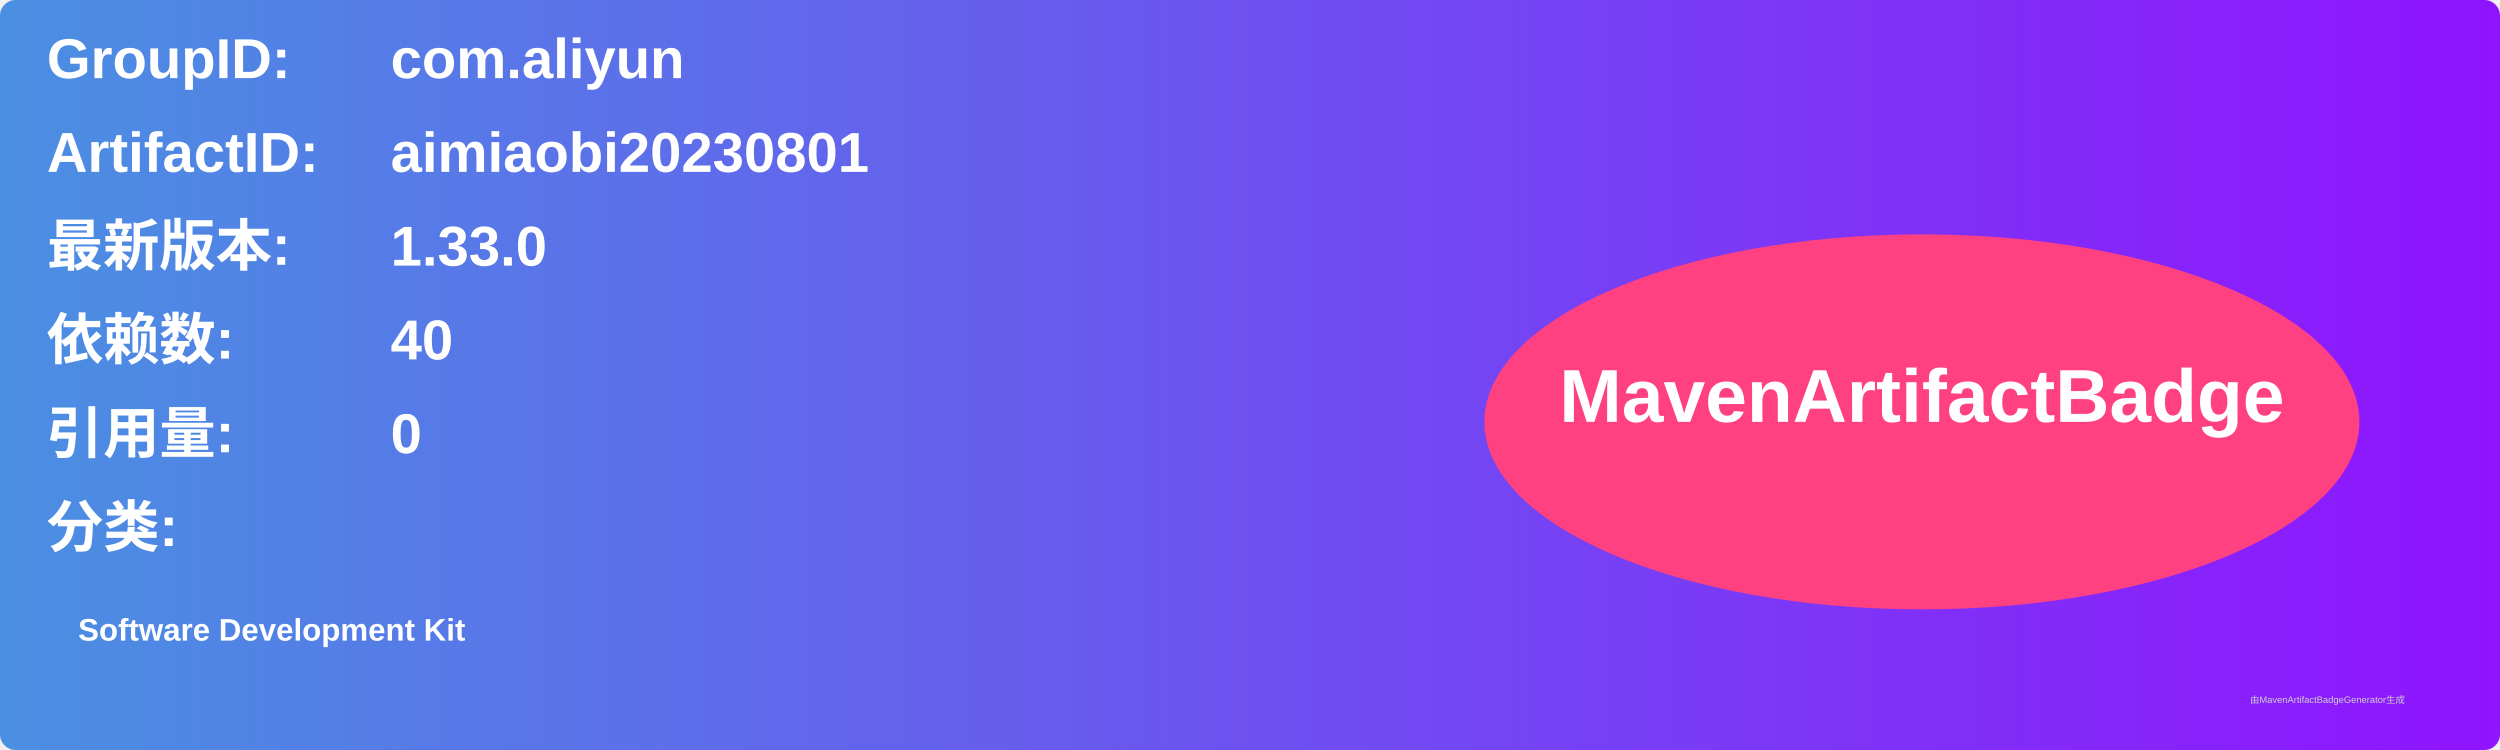
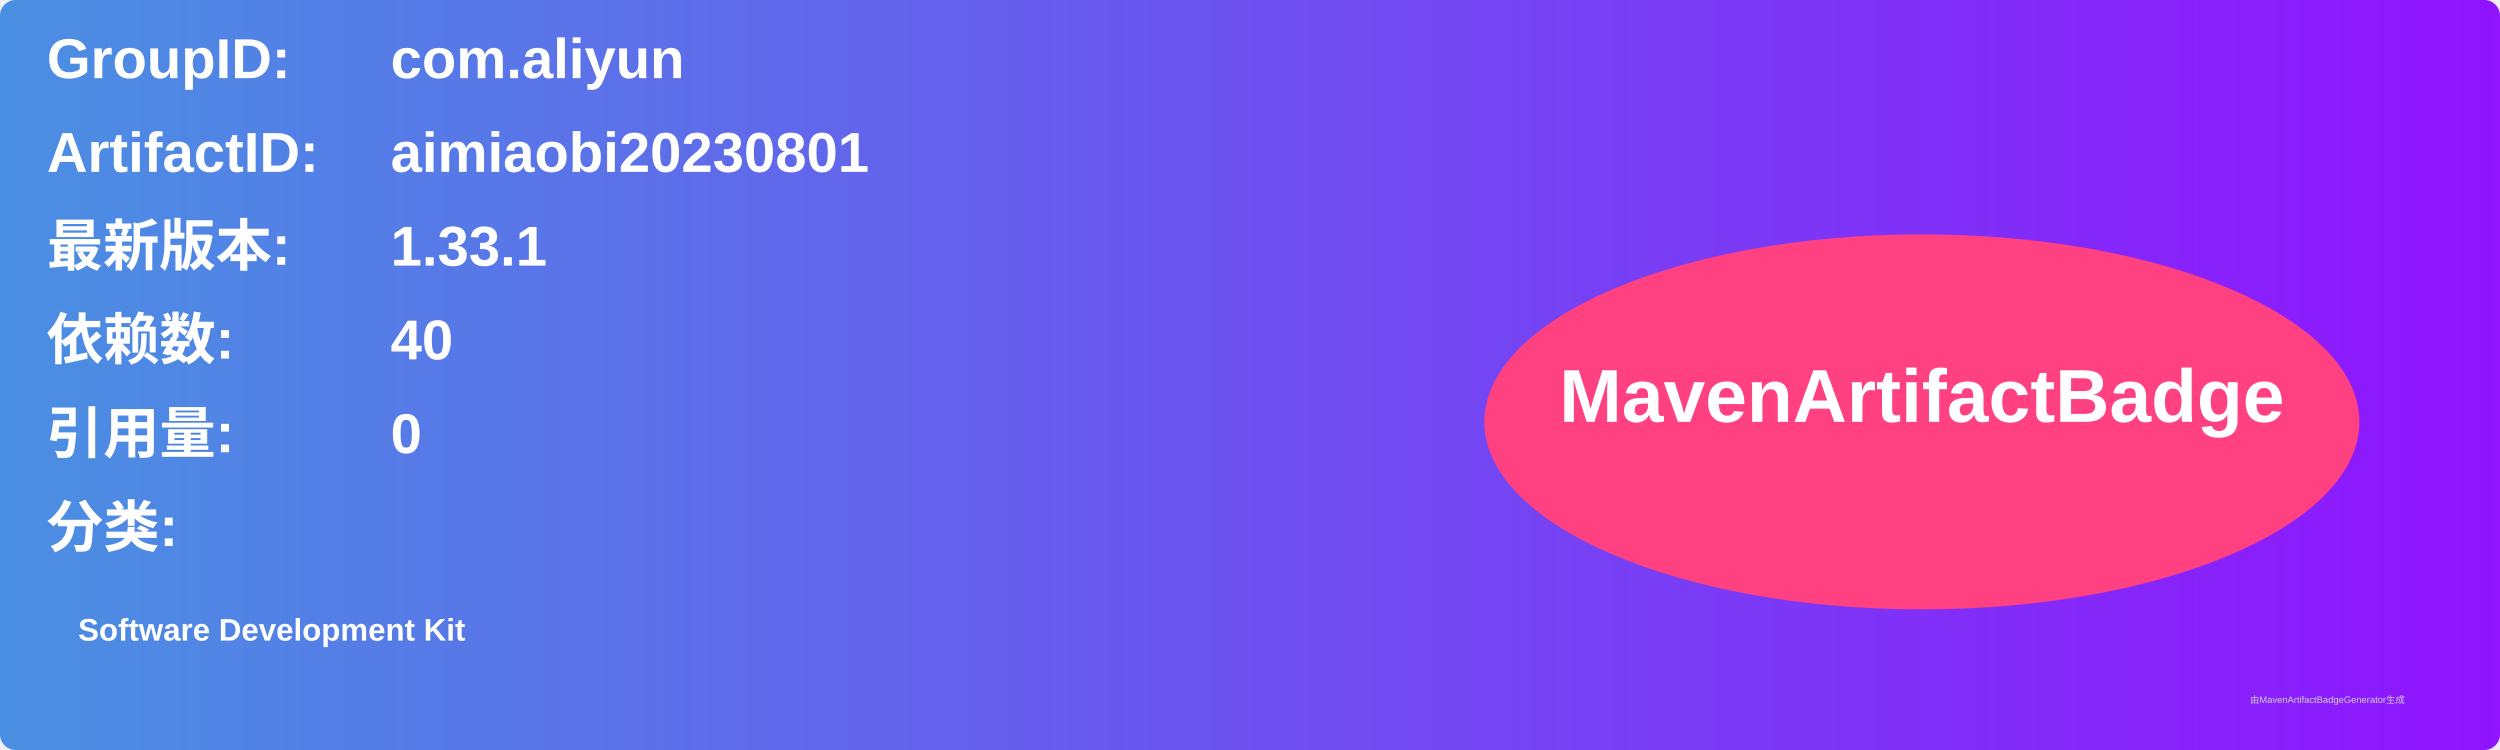
<svg xmlns="http://www.w3.org/2000/svg" width="800" height="240" viewBox="0 0 800 240">
  <linearGradient id="grad" x1="0%" y1="0%" x2="100%" y2="0%">
    <stop offset="0%" stop-color="#4a90e2" />
    <stop offset="100%" stop-color="#9013fe" />
  </linearGradient>
  <rect width="100%" height="100%" rx="5" ry="5" fill="url(#grad)" />
  <g transform="translate(15, 15)">
    <text x="0" y="10" font-family="Arial" font-size="18" fill="white" font-weight="bold" width="260">GroupID:</text>
    <text x="110" y="10" font-family="Arial" font-size="18" fill="white" font-weight="bold" width="460">com.aliyun</text>
    <text x="0" y="40" font-family="Arial" font-size="18" fill="white" font-weight="bold" width="260">ArtifactID:</text>
    <text x="110" y="40" font-family="Arial" font-size="18" fill="white" font-weight="bold" width="460">aimiaobi20230801</text>
    <text x="0" y="70" font-family="Arial" font-size="18" fill="white" font-weight="bold">最新版本:</text>
    <text x="110" y="70" font-family="Arial" font-size="18" fill="white" font-weight="bold">
-       <tspan font-weight="bold">1.33.0</tspan>
+       <tspan font-weight="bold">1.33.1</tspan>
    </text>
    <text x="0" y="100" font-family="Arial" font-size="18" fill="white" font-weight="bold">依赖数: </text>
    <text x="110" y="100" font-family="Arial" font-size="18" fill="white">
      <tspan font-weight="bold">40</tspan>
    </text>
    <text x="0" y="130" font-family="Arial" font-size="18" fill="white" font-weight="bold">引用量: </text>
    <text x="110" y="130" font-family="Arial" font-size="18" fill="white">
      <tspan font-weight="bold">0</tspan>
    </text>
    <text x="0" y="160" font-family="Arial" font-size="18" fill="white" font-weight="bold">分类:</text>
    <text x="10" y="190" font-family="Arial" font-size="10" fill="white">
      <tspan font-weight="bold">Software Development Kit</tspan>
    </text>
    <ellipse cx="600" cy="120" rx="140" ry="60" fill="#ff4081" />
    <text x="600" y="120" text-anchor="middle" font-family="Arial" font-size="24" fill="white" font-weight="bold">MavenArtifactBadge</text>
  </g>
  <text x="720" y="225" font-family="Arial" font-size="3" fill="#d0d0d0">由MavenArtifactBadgeGenerator生成</text>
</svg>
